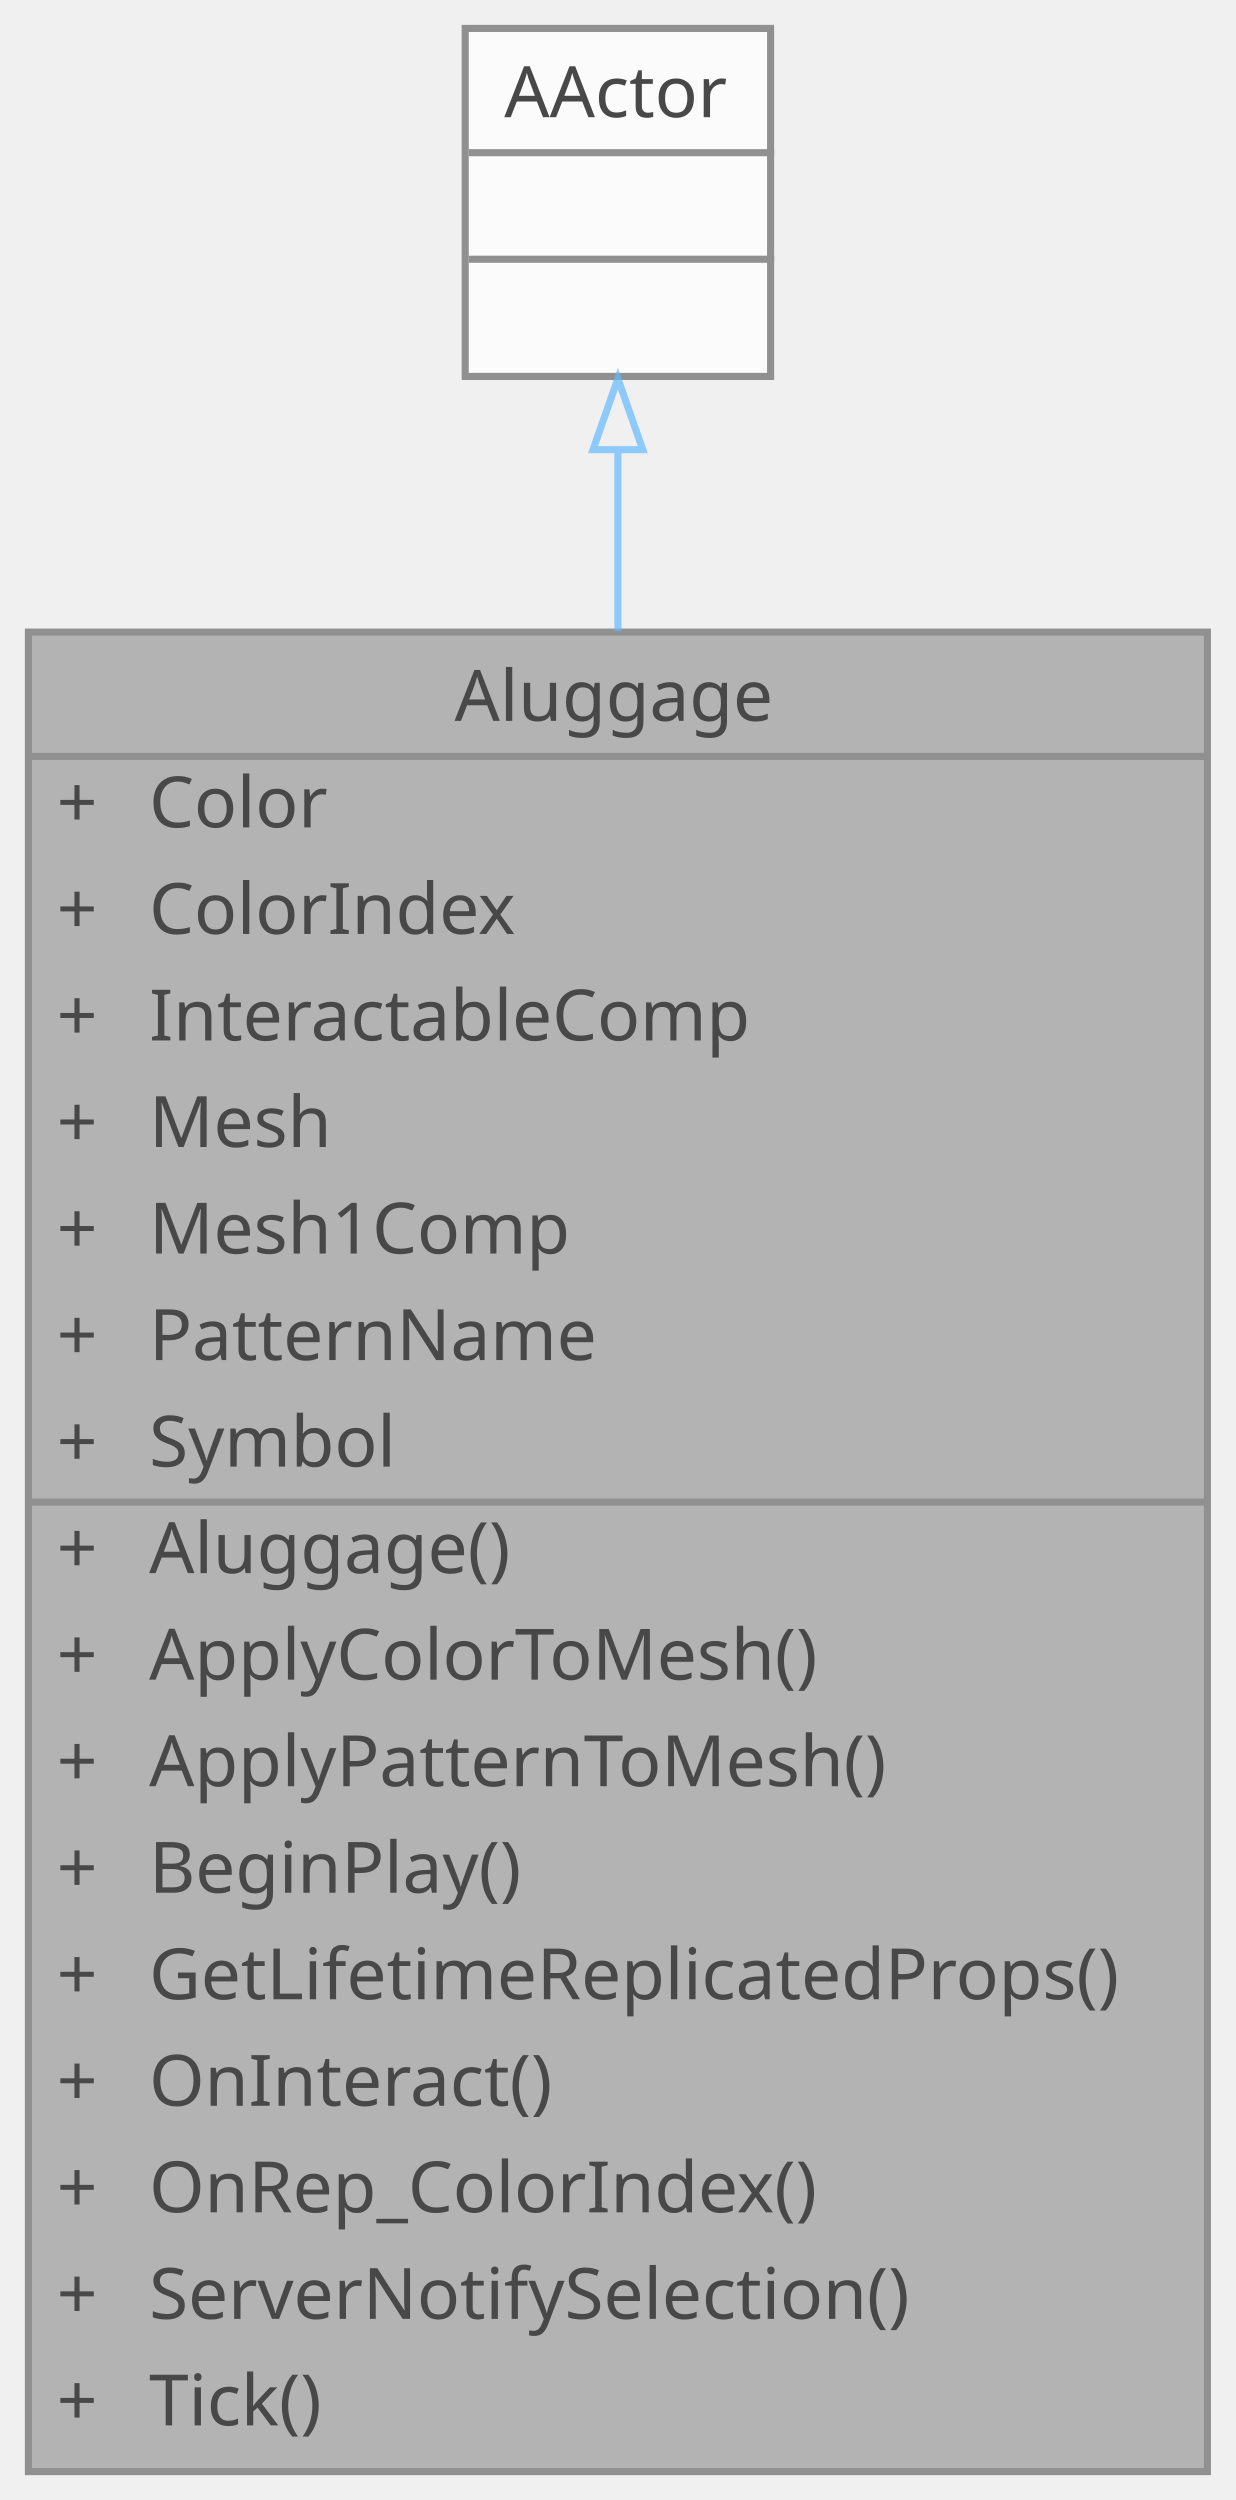
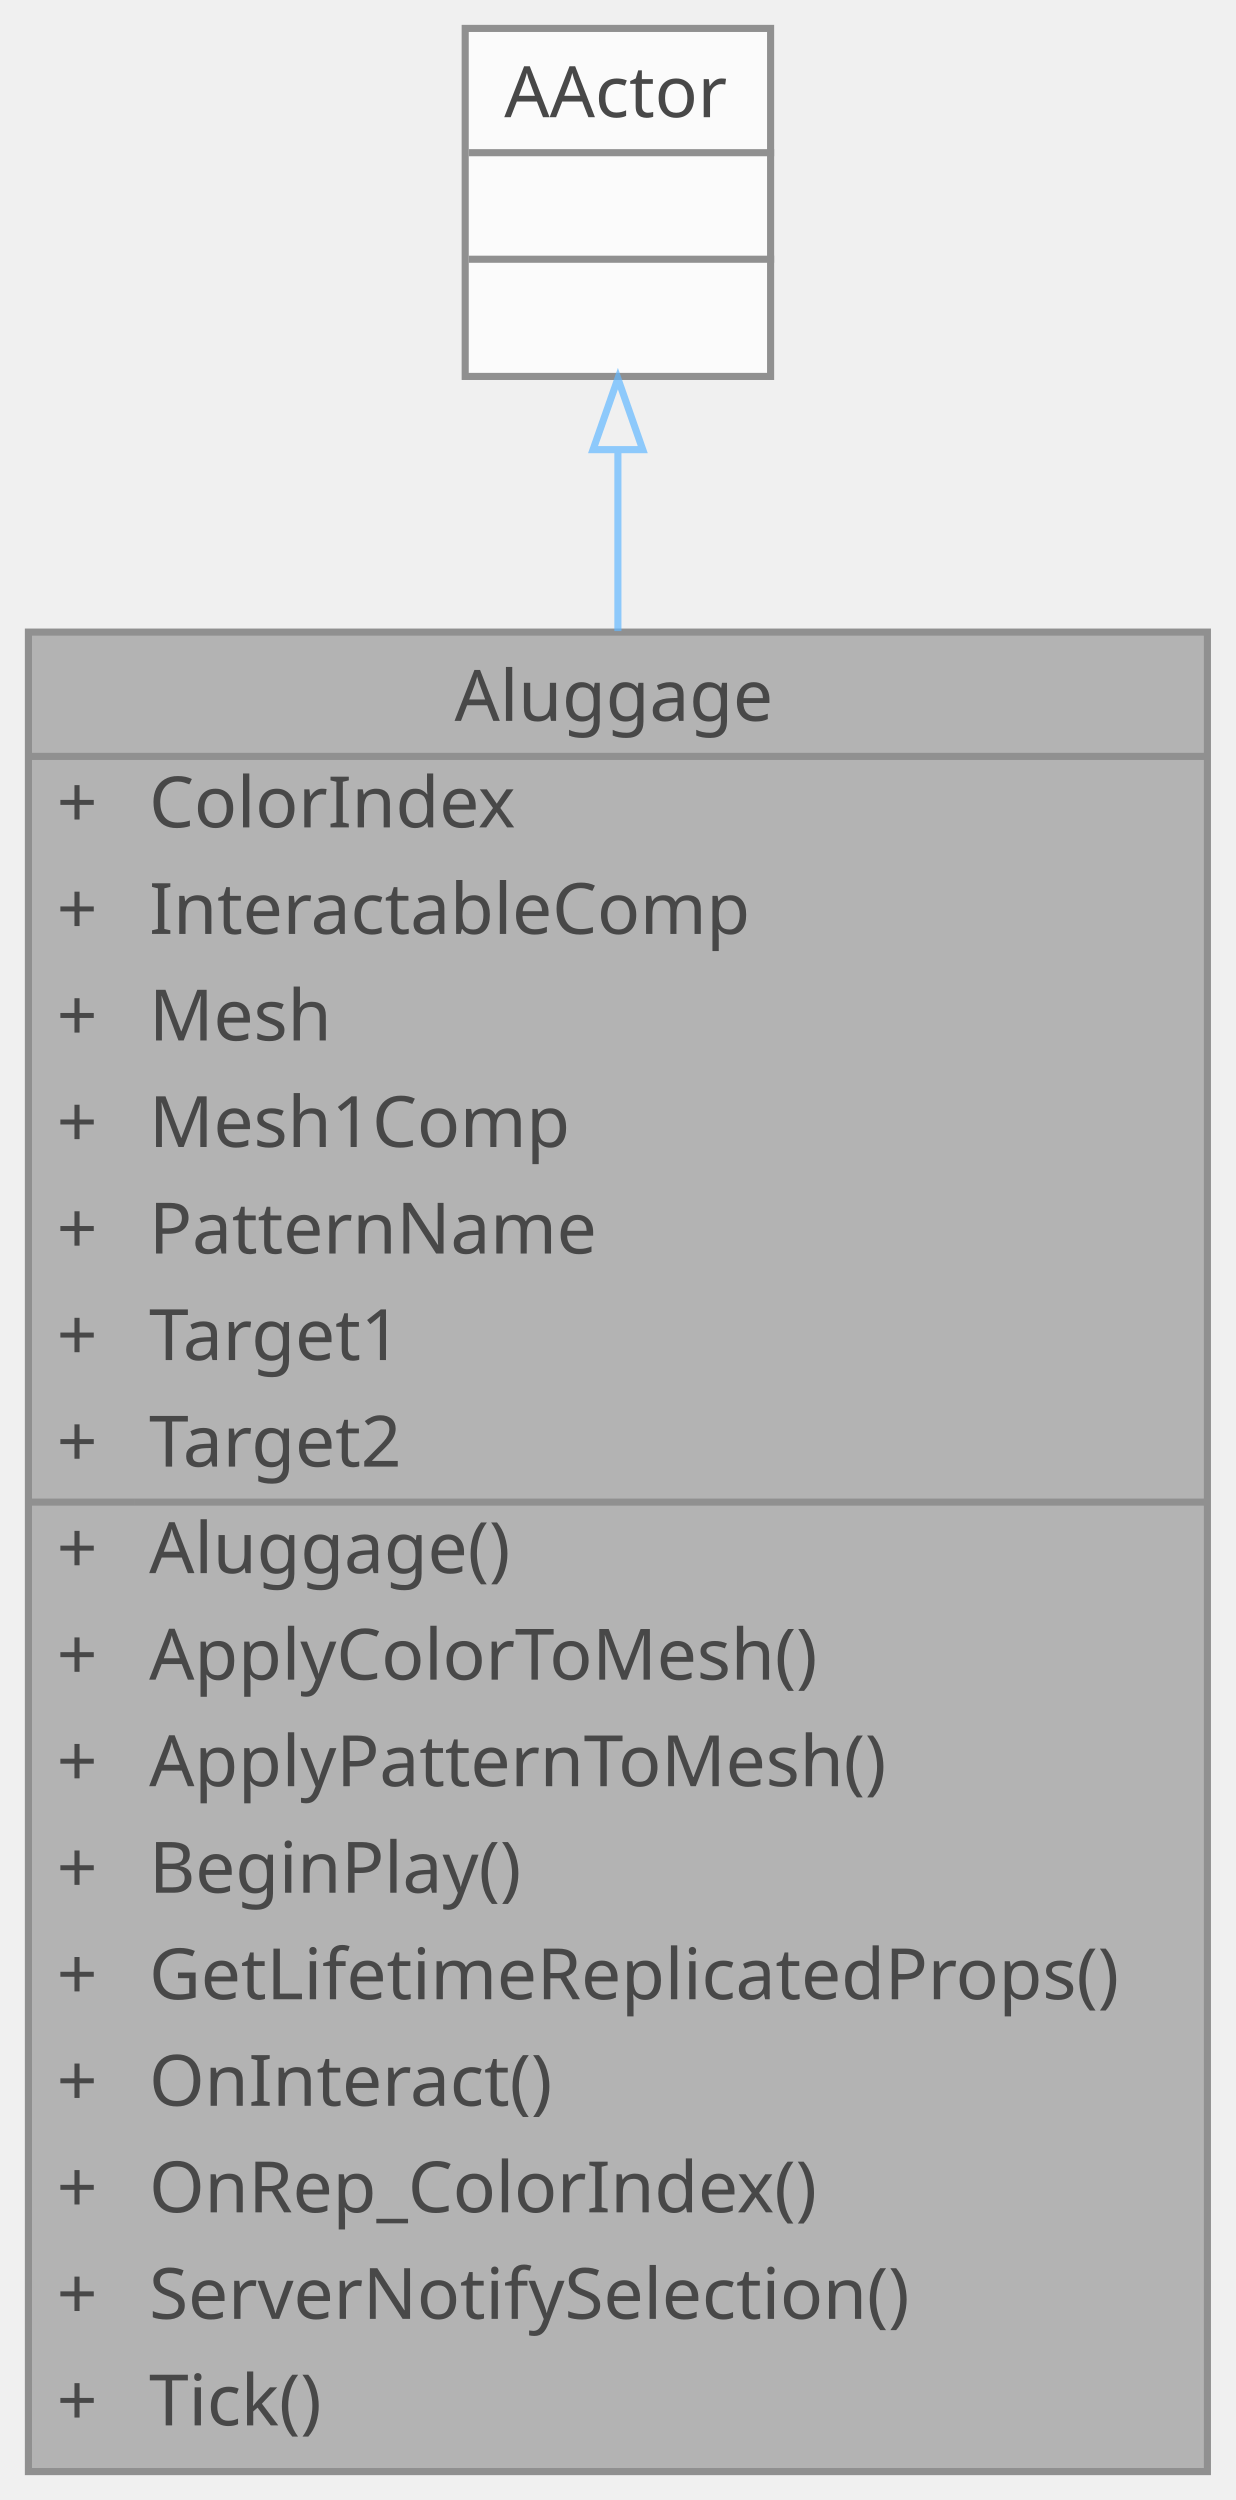
<svg xmlns="http://www.w3.org/2000/svg" xmlns:xlink="http://www.w3.org/1999/xlink" width="174pt" height="352pt" viewBox="0.00 0.00 174.00 352.00">
  <svg id="main" version="1.1" xml:space="preserve">
    <style type="text/css">
.node, .edge {opacity: 0.7;}
.node.selected, .edge.selected {opacity: 1;}
.edge:hover path { stroke: red; }
.edge:hover polygon { stroke: red; fill: red; }
</style>
    <svg id="graph" class="graph">
      <g id="graph0" class="graph" transform="scale(1 1) rotate(0) translate(4 348)">
        <g id="Node000001" class="node">
          <g id="a_Node000001">
            <a xlink:title="상호작용 가능한 수하물 액터">
              <polygon fill="#999999" stroke="transparent" points="166,-259 0,-259 0,0 166,0 166,-259" />
              <text text-anchor="start" x="60" y="-246.5" font-family="Malgun Gothic" font-size="10.00">Aluggage</text>
              <text text-anchor="start" x="4" y="-231.5" font-family="Malgun Gothic" font-size="10.00">+</text>
-               <text text-anchor="start" x="17" y="-231.5" font-family="Malgun Gothic" font-size="10.00">Color</text>
+               <text text-anchor="start" x="17" y="-231.5" font-family="Malgun Gothic" font-size="10.00">ColorIndex</text>
              <text text-anchor="start" x="4" y="-216.5" font-family="Malgun Gothic" font-size="10.00">+</text>
-               <text text-anchor="start" x="17" y="-216.5" font-family="Malgun Gothic" font-size="10.00">ColorIndex</text>
+               <text text-anchor="start" x="17" y="-216.5" font-family="Malgun Gothic" font-size="10.00">InteractableComp</text>
              <text text-anchor="start" x="4" y="-201.5" font-family="Malgun Gothic" font-size="10.00">+</text>
-               <text text-anchor="start" x="17" y="-201.5" font-family="Malgun Gothic" font-size="10.00">InteractableComp</text>
+               <text text-anchor="start" x="17" y="-201.5" font-family="Malgun Gothic" font-size="10.00">Mesh</text>
              <text text-anchor="start" x="4" y="-186.5" font-family="Malgun Gothic" font-size="10.00">+</text>
-               <text text-anchor="start" x="17" y="-186.5" font-family="Malgun Gothic" font-size="10.00">Mesh</text>
+               <text text-anchor="start" x="17" y="-186.5" font-family="Malgun Gothic" font-size="10.00">Mesh1Comp</text>
              <text text-anchor="start" x="4" y="-171.5" font-family="Malgun Gothic" font-size="10.00">+</text>
-               <text text-anchor="start" x="17" y="-171.5" font-family="Malgun Gothic" font-size="10.00">Mesh1Comp</text>
+               <text text-anchor="start" x="17" y="-171.5" font-family="Malgun Gothic" font-size="10.00">PatternName</text>
              <text text-anchor="start" x="4" y="-156.5" font-family="Malgun Gothic" font-size="10.00">+</text>
-               <text text-anchor="start" x="17" y="-156.5" font-family="Malgun Gothic" font-size="10.00">PatternName</text>
+               <text text-anchor="start" x="17" y="-156.5" font-family="Malgun Gothic" font-size="10.00">Target1</text>
              <text text-anchor="start" x="4" y="-141.5" font-family="Malgun Gothic" font-size="10.00">+</text>
-               <text text-anchor="start" x="17" y="-141.5" font-family="Malgun Gothic" font-size="10.00">Symbol</text>
+               <text text-anchor="start" x="17" y="-141.5" font-family="Malgun Gothic" font-size="10.00">Target2</text>
              <text text-anchor="start" x="4" y="-126.5" font-family="Malgun Gothic" font-size="10.00">+</text>
              <text text-anchor="start" x="17" y="-126.5" font-family="Malgun Gothic" font-size="10.00">Aluggage()</text>
              <text text-anchor="start" x="4" y="-111.5" font-family="Malgun Gothic" font-size="10.00">+</text>
              <text text-anchor="start" x="17" y="-111.5" font-family="Malgun Gothic" font-size="10.00">ApplyColorToMesh()</text>
              <text text-anchor="start" x="4" y="-96.5" font-family="Malgun Gothic" font-size="10.00">+</text>
              <text text-anchor="start" x="17" y="-96.5" font-family="Malgun Gothic" font-size="10.00">ApplyPatternToMesh()</text>
              <text text-anchor="start" x="4" y="-81.5" font-family="Malgun Gothic" font-size="10.00">+</text>
              <text text-anchor="start" x="17" y="-81.5" font-family="Malgun Gothic" font-size="10.00">BeginPlay()</text>
              <text text-anchor="start" x="4" y="-66.5" font-family="Malgun Gothic" font-size="10.00">+</text>
              <text text-anchor="start" x="17" y="-66.5" font-family="Malgun Gothic" font-size="10.00">GetLifetimeReplicatedProps()</text>
              <text text-anchor="start" x="4" y="-51.5" font-family="Malgun Gothic" font-size="10.00">+</text>
              <text text-anchor="start" x="17" y="-51.5" font-family="Malgun Gothic" font-size="10.00">OnInteract()</text>
              <text text-anchor="start" x="4" y="-36.5" font-family="Malgun Gothic" font-size="10.00">+</text>
              <text text-anchor="start" x="17" y="-36.5" font-family="Malgun Gothic" font-size="10.00">OnRep_ColorIndex()</text>
              <text text-anchor="start" x="4" y="-21.5" font-family="Malgun Gothic" font-size="10.00">+</text>
              <text text-anchor="start" x="17" y="-21.5" font-family="Malgun Gothic" font-size="10.00">ServerNotifySelection()</text>
              <text text-anchor="start" x="4" y="-6.5" font-family="Malgun Gothic" font-size="10.00">+</text>
              <text text-anchor="start" x="17" y="-6.5" font-family="Malgun Gothic" font-size="10.00">Tick()</text>
              <polygon fill="#666666" stroke="#666666" points="0,-241.5 0,-241.5 166,-241.5 166,-241.5 0,-241.5" />
              <polygon fill="#666666" stroke="#666666" points="0,-136.5 0,-136.5 15,-136.5 15,-136.5 0,-136.5" />
              <polygon fill="#666666" stroke="#666666" points="15,-136.5 15,-136.5 166,-136.5 166,-136.5 15,-136.5" />
              <polygon fill="none" stroke="#666666" points="0,0 0,-259 166,-259 166,0 0,0" />
            </a>
          </g>
        </g>
        <g id="Node000002" class="node">
          <g id="a_Node000002">
            <a xlink:title=" ">
              <polygon fill="white" stroke="transparent" points="104.5,-344 61.5,-344 61.5,-295 104.5,-295 104.5,-344" />
              <text text-anchor="start" x="67" y="-331.5" font-family="Malgun Gothic" font-size="10.00">AActor</text>
              <text text-anchor="start" x="81.5" y="-316.5" font-family="Malgun Gothic" font-size="10.00"> </text>
              <text text-anchor="start" x="81.5" y="-301.5" font-family="Malgun Gothic" font-size="10.00"> </text>
              <polygon fill="#666666" stroke="#666666" points="62,-326.5 62,-326.5 105,-326.5 105,-326.5 62,-326.5" />
              <polygon fill="#666666" stroke="#666666" points="62,-311.5 62,-311.5 105,-311.5 105,-311.5 62,-311.5" />
              <polygon fill="none" stroke="#666666" points="61.5,-295 61.5,-344 104.5,-344 104.5,-295 61.5,-295" />
            </a>
          </g>
        </g>
        <g id="edge1_Node000001_Node000002" class="edge">
          <g id="a_edge1_Node000001_Node000002">
            <a xlink:title=" ">
              <path fill="none" stroke="#63b8ff" d="M83,-284.5C83,-276.83 83,-268.24 83,-259.15" />
              <polygon fill="none" stroke="#63b8ff" points="79.5,-284.69 83,-294.69 86.5,-284.69 79.5,-284.69" />
            </a>
          </g>
        </g>
      </g>
    </svg>
  </svg>
  <style type="text/css">

[data-mouse-over-selected='false'] { opacity: 0.7; }
[data-mouse-over-selected='true']  { opacity: 1.0; }

</style>
</svg>
